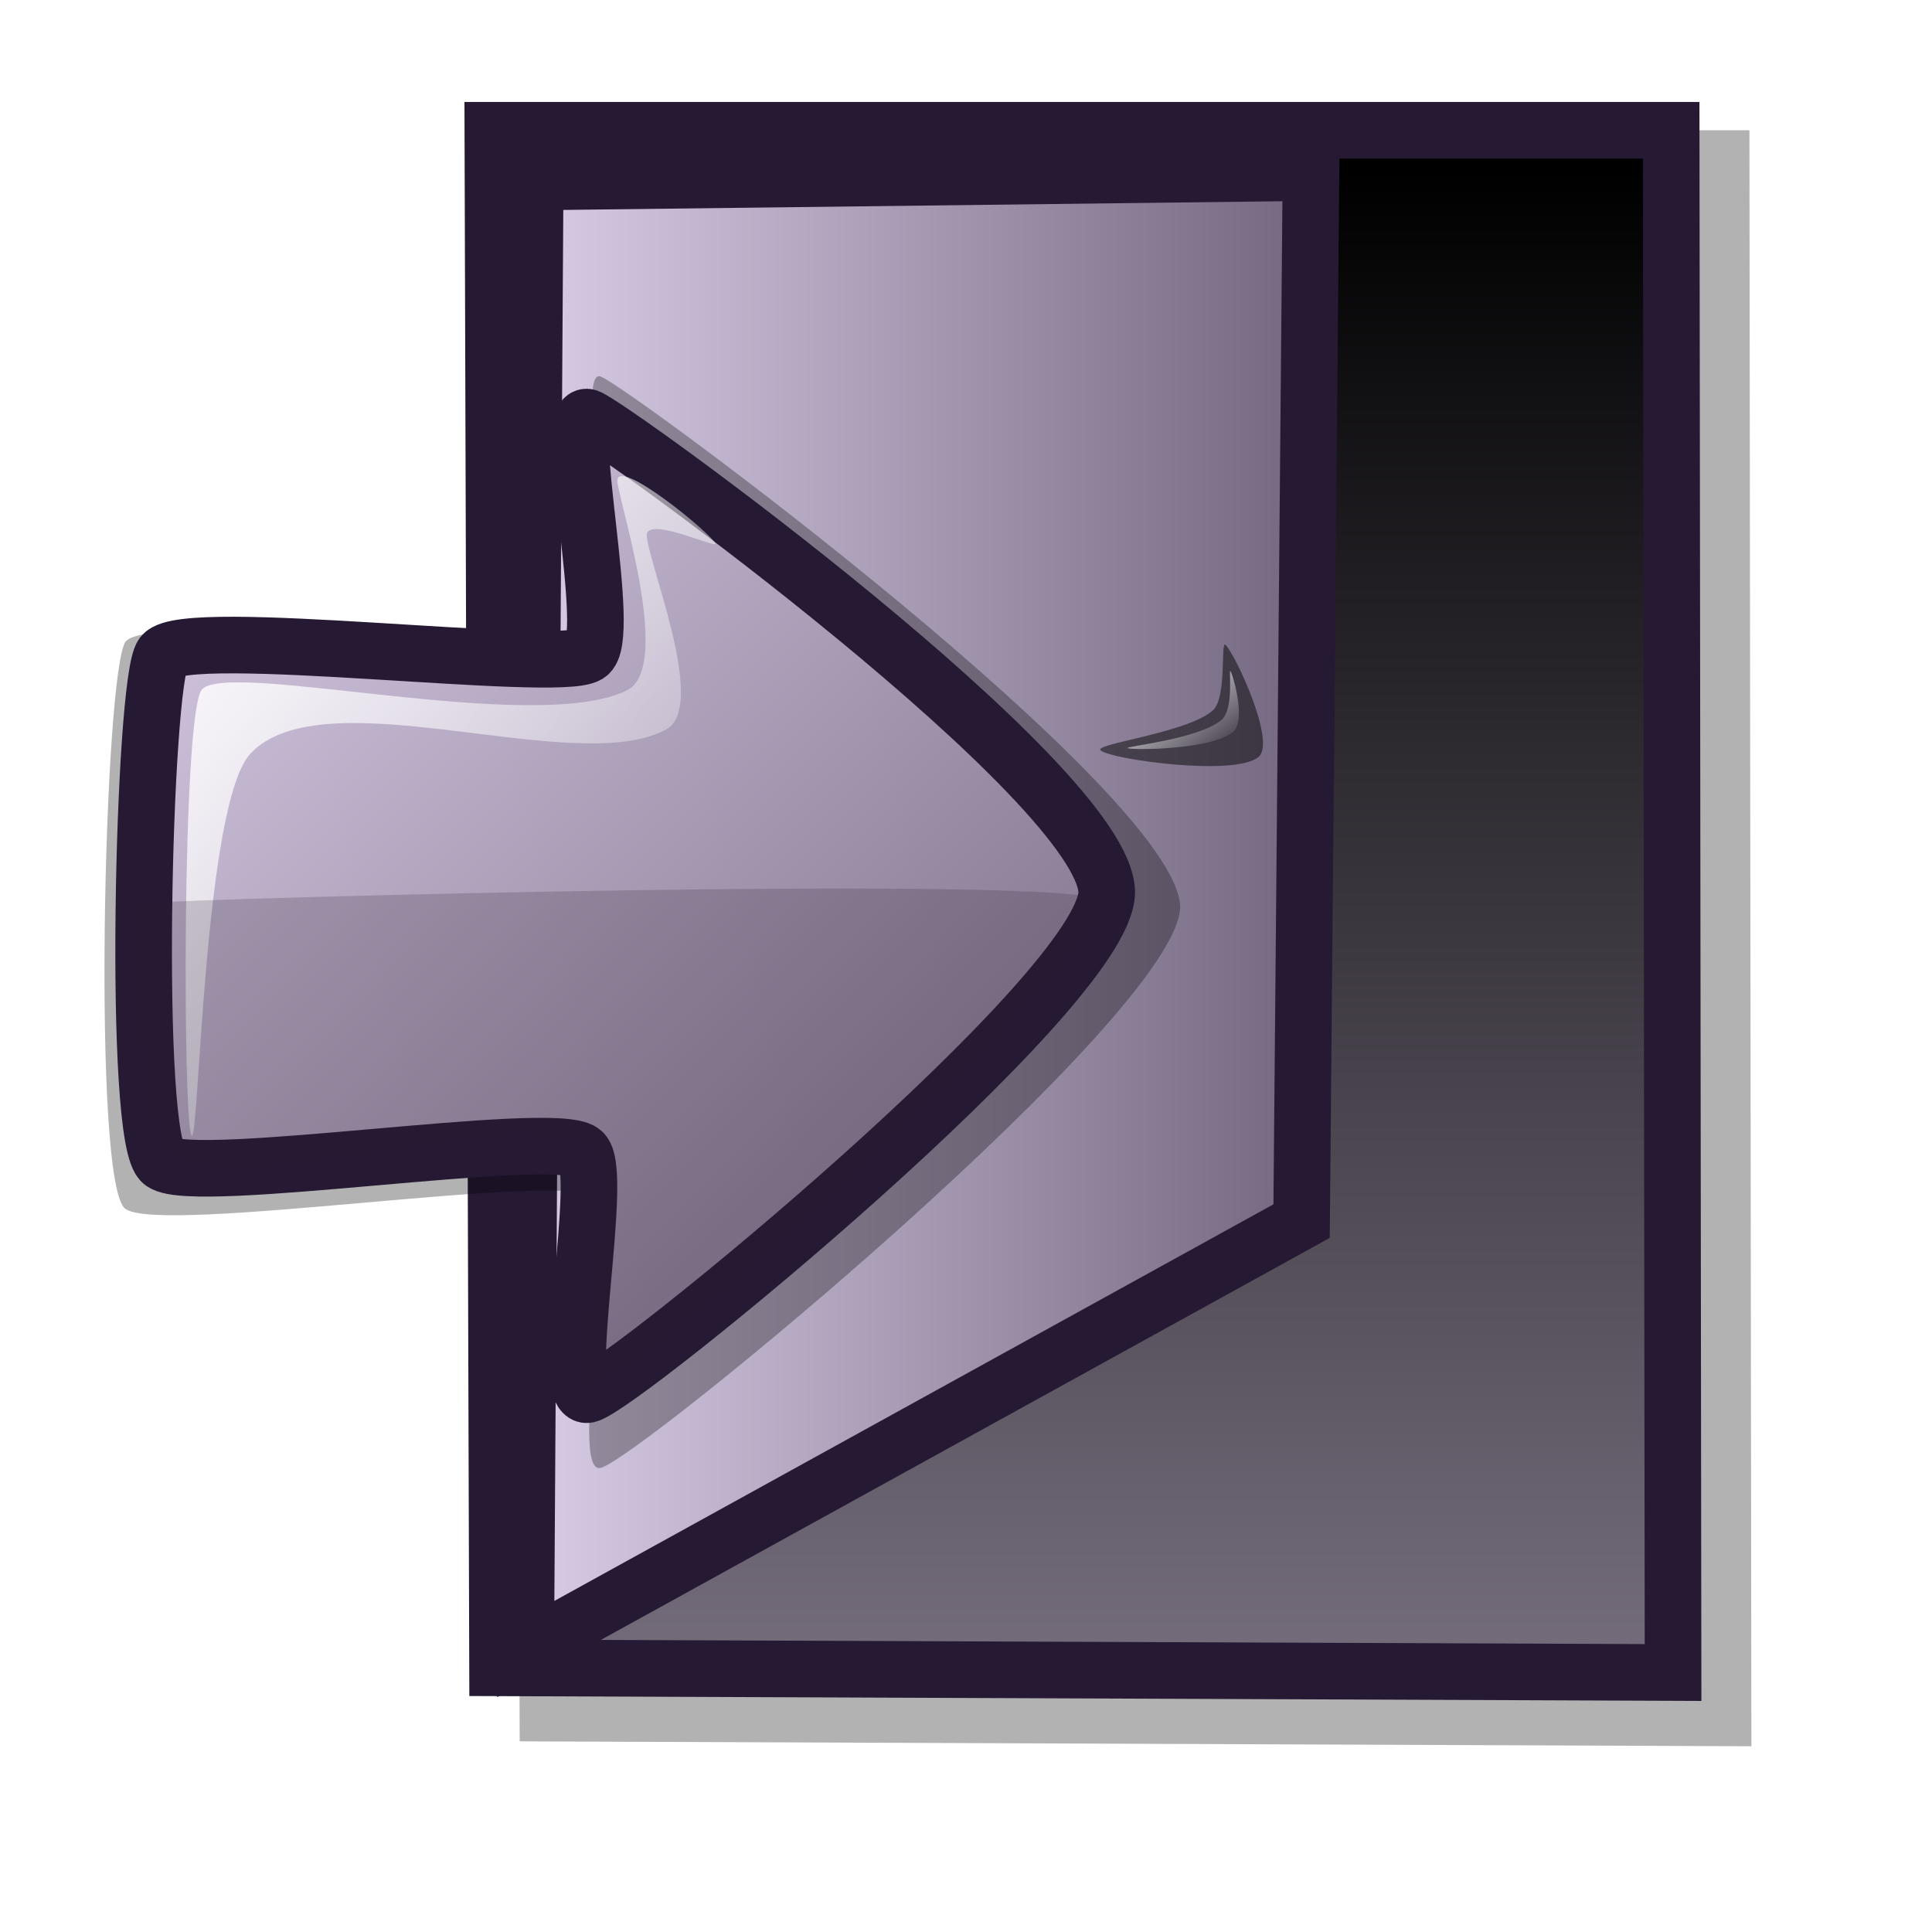
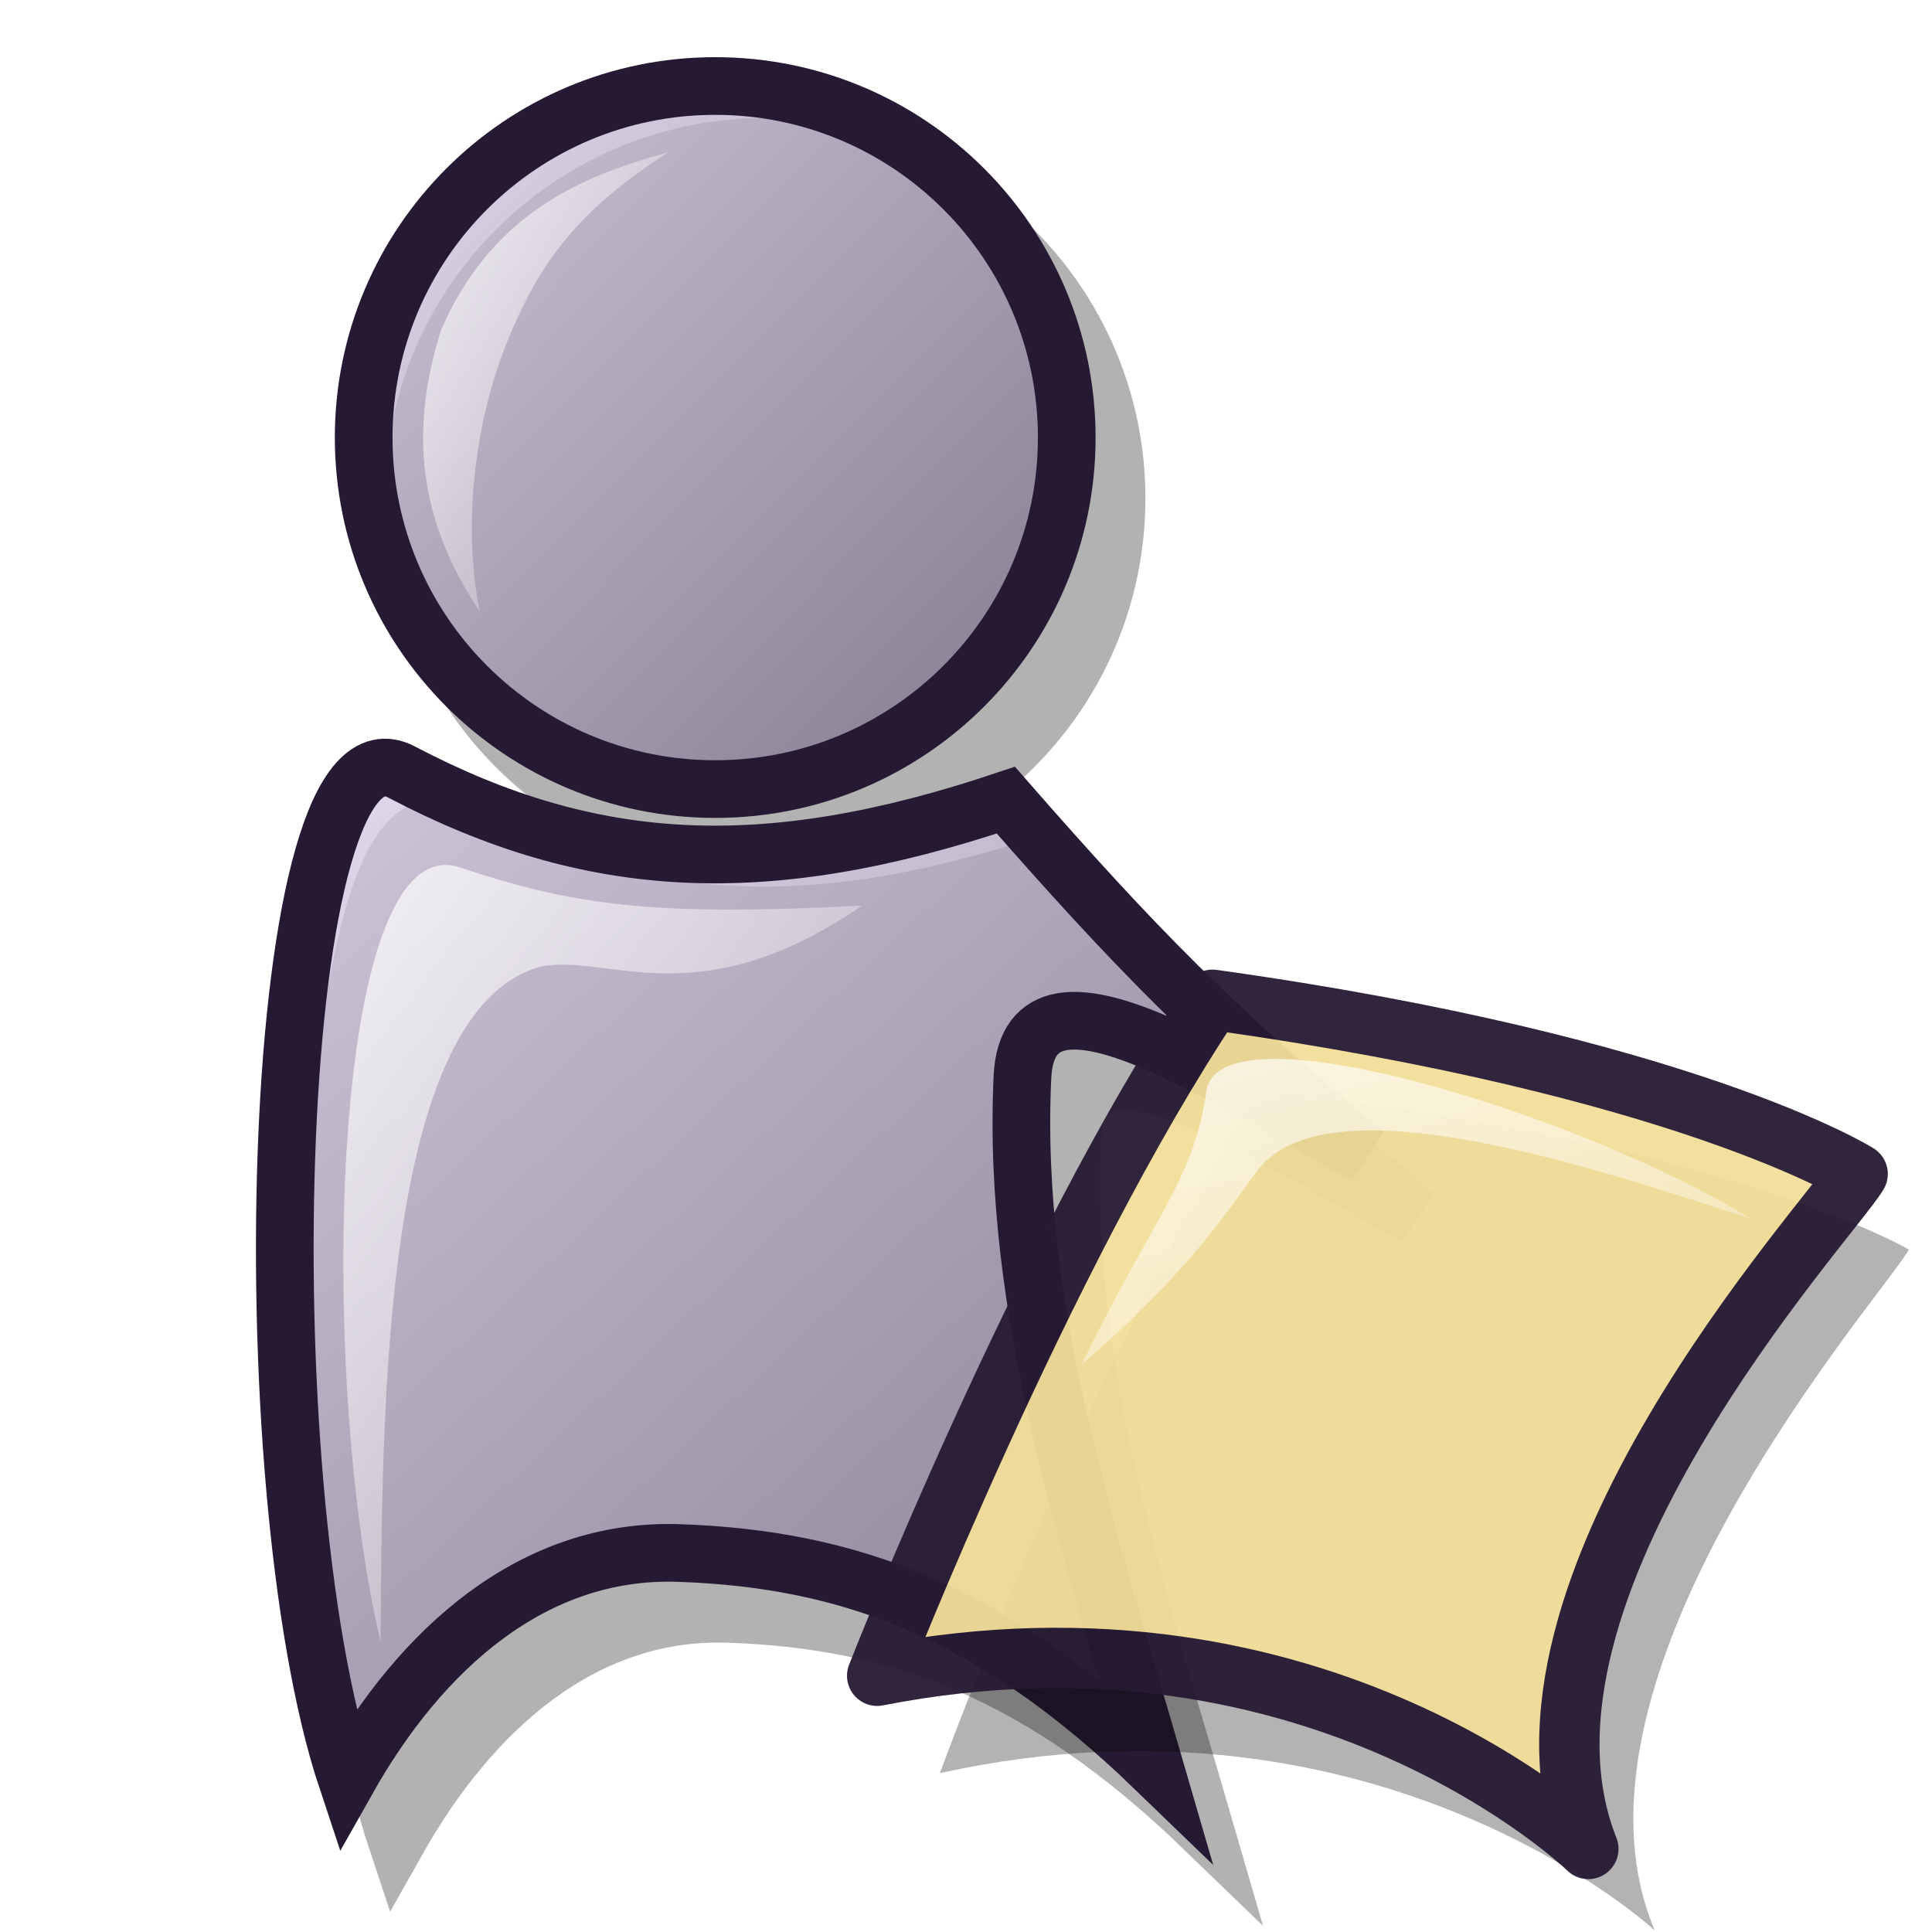
- <svg xmlns="http://www.w3.org/2000/svg" xmlns:xlink="http://www.w3.org/1999/xlink" id="svg1" width="48pt" height="48pt">
+ <svg xmlns="http://www.w3.org/2000/svg" xmlns:xlink="http://www.w3.org/1999/xlink" version="1.0" x="0" y="0" width="60" height="60" id="svg1">
  <defs id="defs3">
-     <linearGradient id="linearGradient679">
-       <stop style="stop-color:#736b7a;stop-opacity:1;" offset="0" id="stop680" />
-       <stop style="stop-color:#000000;stop-opacity:1;" offset="1" id="stop681" />
+     <linearGradient xlink:href="#linearGradient570" id="linearGradient1750" gradientTransform="matrix(0.930705,0.684646,-0.512861,0.697183,34.58949,-6.015522)" x1="25.223" y1="31.358" x2="34.889" y2="41.258" gradientUnits="userSpaceOnUse" />
+     <linearGradient id="linearGradient3537">
+       <stop offset="0" style="stop-color:#ffffff;stop-opacity:1;" id="stop3539" />
+       <stop offset="1" style="stop-color:#ffffff;stop-opacity:0;" id="stop3538" />
    </linearGradient>
-     <linearGradient id="linearGradient584">
-       <stop style="stop-color:#ffffff;stop-opacity:1;" offset="0" id="stop585" />
-       <stop style="stop-color:#ffffff;stop-opacity:0;" offset="1" id="stop586" />
+     <linearGradient id="linearGradient3534">
+       <stop offset="0" style="stop-color:#ffffff;stop-opacity:1;" id="stop3536" />
+       <stop offset="1" style="stop-color:#ffffff;stop-opacity:0;" id="stop3535" />
    </linearGradient>
-     <linearGradient id="linearGradient578">
-       <stop style="stop-color:#d9cce6;stop-opacity:1;" offset="0" id="stop579" />
-       <stop style="stop-color:#73667f;stop-opacity:1;" offset="1" id="stop580" />
+     <linearGradient id="linearGradient3531">
+       <stop offset="0" style="stop-color:#7f7f7f;stop-opacity:1;" id="stop3533" />
+       <stop offset="1" style="stop-color:#e6e6e6;stop-opacity:1;" id="stop3532" />
    </linearGradient>
-     <linearGradient xlink:href="#linearGradient578" id="linearGradient581" x1="0.007" y1="0.021" x2="0.986" y2="0.979" />
-     <linearGradient xlink:href="#linearGradient584" id="linearGradient583" x1="0.018" y1="0.014" x2="0.982" y2="0.971" />
-     <linearGradient xlink:href="#linearGradient679" id="linearGradient612" x1="0.59" y1="0.984" x2="0.59" y2="0.023" />
-     <linearGradient xlink:href="#linearGradient578" id="linearGradient614" x1="0" y1="0" x2="1" y2="0" />
-     <linearGradient xlink:href="#linearGradient584" id="linearGradient685" x1="0.011" y1="0.023" x2="0.977" y2="0.969" />
-     <linearGradient xlink:href="#linearGradient679" id="linearGradient1698" />
+     <linearGradient id="linearGradient3528">
+       <stop offset="0" style="stop-color:#d9cce6;stop-opacity:1;" id="stop3530" />
+       <stop offset="1" style="stop-color:#73667f;stop-opacity:1;" id="stop3529" />
+     </linearGradient>
+     <linearGradient id="linearGradient3525">
+       <stop offset="0" style="stop-color:#f50000;stop-opacity:1;" id="stop3527" />
+       <stop offset="1" style="stop-color:#a80000;stop-opacity:1;" id="stop3526" />
+     </linearGradient>
+     <linearGradient id="linearGradient914">
+       <stop style="stop-color:#ffffff;stop-opacity:1;" offset="0" id="stop915" />
+       <stop style="stop-color:#7f7f7f;stop-opacity:1;" offset="1" id="stop916" />
+     </linearGradient>
+     <linearGradient id="linearGradient570">
+       <stop style="stop-color:#ffffff;stop-opacity:1;" offset="0" id="stop571" />
+       <stop style="stop-color:#ffffff;stop-opacity:0;" offset="1" id="stop572" />
+     </linearGradient>
+     <linearGradient id="linearGradient563">
+       <stop style="stop-color:#d9cce6;stop-opacity:1;" offset="0" id="stop564" />
+       <stop style="stop-color:#73667f;stop-opacity:1;" offset="1" id="stop565" />
+     </linearGradient>
+     <linearGradient x1="0" y1="-0" x2="0.992" y2="0.984" id="linearGradient566" xlink:href="#linearGradient563" />
+     <linearGradient x1="0" y1="0" x2="0.978" y2="0.984" id="linearGradient569" xlink:href="#linearGradient563" />
+     <linearGradient id="linearGradient573" xlink:href="#linearGradient570" x1="-0" y1="0" x2="1.014" y2="1" />
+     <linearGradient x1="0" y1="0" x2="0.988" y2="1.008" id="linearGradient575" xlink:href="#linearGradient570" />
+     <linearGradient id="linearGradient578" xlink:href="#linearGradient914" x1="1.0000000e-06" y1="0.023" x2="0.952" y2="0.977" />
+     <radialGradient id="radialGradient614" xlink:href="#linearGradient570" />
+     <linearGradient id="linearGradient620" xlink:href="#linearGradient570" />
+     <defs id="defs599">
+       <linearGradient id="linearGradient595" x1="0" y1="0.5" x2="1" y2="0.5" gradientUnits="objectBoundingBox" spreadMethod="pad" xlink:href="#linearGradient3531" />
+       <linearGradient id="linearGradient590" x1="0" y1="0.5" x2="1" y2="0.5" gradientUnits="objectBoundingBox" spreadMethod="pad" xlink:href="#linearGradient3537" />
+       <linearGradient id="linearGradient584" x1="0" y1="0.5" x2="1" y2="0.5" gradientUnits="objectBoundingBox" spreadMethod="pad" xlink:href="#linearGradient3528" />
+       <linearGradient x1="0.012" y1="0.016" x2="0.988" y2="1" id="linearGradient587" xlink:href="#linearGradient584" />
+       <linearGradient x1="0.012" y1="0" x2="0.842" y2="0.906" id="linearGradient589" xlink:href="#linearGradient590" />
+       <linearGradient x1="0.992" y1="0.984" x2="0.016" y2="0.008" id="linearGradient594" xlink:href="#linearGradient595" />
+       <linearGradient x1="0" y1="0.023" x2="0.952" y2="0.977" id="linearGradient599" xlink:href="#linearGradient590" />
+       <linearGradient id="linearGradient601" xlink:href="#linearGradient595" />
+     </defs>
+     <defs id="defs613">
+       <linearGradient id="linearGradient881" x1="0" y1="0.5" x2="1" y2="0.5" gradientUnits="objectBoundingBox" spreadMethod="pad" xlink:href="#linearGradient3525" />
+       <linearGradient id="linearGradient1535">
+         <stop style="stop-color:#ffffff;stop-opacity:1;" offset="0" id="stop1537" />
+         <stop style="stop-color:#ffffff;stop-opacity:0;" offset="1" id="stop1536" />
+       </linearGradient>
+       <linearGradient id="linearGradient1528">
+         <stop style="stop-color:#a673f3;stop-opacity:1;" offset="0" id="stop1530" />
+         <stop style="stop-color:#4c3f8c;stop-opacity:1;" offset="1" id="stop1529" />
+       </linearGradient>
+       <linearGradient id="linearGradient642" x1="0" y1="0.5" x2="1" y2="0.5" gradientUnits="objectBoundingBox" spreadMethod="pad" xlink:href="#linearGradient3534" />
+       <linearGradient id="linearGradient635">
+         <stop style="stop-color:#ffffff;stop-opacity:1;" offset="0" id="stop636" />
+         <stop style="stop-color:#d9cce6;stop-opacity:1;" offset="1" id="stop637" />
+       </linearGradient>
+       <linearGradient x1="0" y1="0.039" x2="0.994" y2="0.977" id="linearGradient638" xlink:href="#linearGradient642" />
+       <linearGradient x1="-0.02" y1="0.023" x2="1" y2="1.016" id="linearGradient641" xlink:href="#linearGradient642" />
+       <linearGradient x1="-0.008" y1="0.008" x2="0.984" y2="0.984" id="linearGradient1522" xlink:href="#linearGradient635" />
+       <linearGradient x1="0.024" y1="0.023" x2="1" y2="0.992" id="linearGradient1527" xlink:href="#linearGradient881" />
+       <linearGradient x1="0.013" y1="0.023" x2="0.994" y2="1" id="linearGradient1532" xlink:href="#linearGradient642" />
+       <linearGradient x1="0.004" y1="0.023" x2="0.996" y2="0.992" id="linearGradient1534" xlink:href="#linearGradient1535" />
+       <linearGradient x1="0.025" y1="0.031" x2="0.983" y2="1" id="linearGradient1539" xlink:href="#linearGradient1535" />
+       <linearGradient x1="0.011" y1="0.01" x2="1.004" y2="0.981" id="linearGradient1567" xlink:href="#linearGradient1535" />
+     </defs>
+     <radialGradient xlink:href="#linearGradient3525" id="radialGradient917" cx="0.231" cy="0.281" r="0.679" fx="0.231" fy="0.273" />
+     <linearGradient xlink:href="#linearGradient570" id="linearGradient581" x1="-4.2717566e-16" y1="-2.6630716e-17" x2="0.987" y2="0.992" />
+     <linearGradient xlink:href="#linearGradient570" id="linearGradient583" x1="0.023" y1="0.016" x2="0.992" y2="1.008" />
+     <linearGradient xlink:href="#linearGradient570" id="linearGradient1485" x1="11.501" y1="144.508" x2="15.698" y2="148.805" gradientTransform="matrix(-3.108845,0,0,0.321663,84.56712,-0.716529)" gradientUnits="userSpaceOnUse" />
+     <linearGradient xlink:href="#linearGradient570" id="linearGradient2389" x1="17.994" y1="3.458" x2="28.563" y2="13.878" gradientTransform="matrix(0.730272,0,0,1.369353,27.74234,31.56808)" gradientUnits="userSpaceOnUse" />
+     <linearGradient xlink:href="#linearGradient570" id="linearGradient2391" x1="13.048" y1="21.952" x2="32.535" y2="41.823" gradientTransform="matrix(-0.186132,0.555962,0.832492,0.278711,22.37705,18.19731)" gradientUnits="userSpaceOnUse" />
  </defs>
-   <path style="font-size:12;fill:#000000;fill-rule:evenodd;stroke:none;stroke-width:1.723;fill-opacity:1;opacity:0.303;" d="M 17.052 4.315 L 17.215 57.684 L 58.017 57.847 L 57.952 4.315 L 17.052 4.315 z " id="path1697" />
-   <path style="font-size:12;fill:url(#linearGradient612);fill-rule:evenodd;stroke:#261933;stroke-width:1.875;stroke-dasharray:none;" d="M 16.326 4.315 L 16.482 55.249 L 55.422 55.404 L 55.36 4.315 L 16.326 4.315 z " id="path678" />
-   <path style="font-size:12;fill:url(#linearGradient614);fill-rule:evenodd;stroke:#261933;stroke-width:1.875;stroke-dasharray:none;" d="M 17.416 54.626 L 43.117 40.451 L 43.428 5.717 L 17.728 6.028 L 17.416 54.626 z " id="path682" />
-   <path style="font-size:12;fill:#000000;fill-rule:evenodd;stroke:none;stroke-width:14.848;fill-opacity:1;opacity:0.303;" d="M 4.161 40.049 C 3.029 39.342 3.45 22.201 4.161 21.254 C 5.006 20.176 18.766 21.957 19.891 21.254 C 20.868 20.713 18.936 12.177 19.891 12.47 C 20.779 12.774 39.008 26.273 39.095 30.039 C 39.056 33.584 21.14 48.353 19.891 48.629 C 18.791 48.848 20.557 40.277 19.687 39.641 C 18.591 38.797 5.381 40.903 4.161 40.049 z " id="path617" />
-   <path style="font-size:12;fill:url(#linearGradient581);fill-rule:evenodd;stroke:#261933;stroke-width:1.875;stroke-dasharray:none;" d="M 5.385 38.515 C 4.372 37.882 4.748 22.535 5.385 21.687 C 6.142 20.722 18.461 22.317 19.469 21.687 C 20.344 21.203 18.614 13.561 19.469 13.822 C 20.264 14.094 36.585 25.952 36.663 29.553 C 36.628 32.841 20.587 45.95 19.469 46.198 C 18.484 46.393 20.065 38.719 19.286 38.149 C 18.305 37.395 6.477 39.279 5.385 38.515 z " id="path589" />
-   <path style="fill:url(#linearGradient583);fill-rule:evenodd;stroke:none;stroke-opacity:1;stroke-width:1pt;stroke-linejoin:miter;stroke-linecap:butt;fill-opacity:1;" d="M 6.346 37.617 C 6.057 37.241 6.028 23.848 6.671 22.861 C 7.456 21.816 17.753 24.392 20.778 22.861 C 22.347 22.068 20.37 16.254 20.454 15.888 C 20.56 15.222 23.493 17.623 23.697 17.996 C 23.818 18.218 21.603 17.148 21.427 17.672 C 21.351 18.381 23.48 23.378 22.075 24.158 C 19.101 25.811 10.736 22.351 8.292 24.969 C 6.743 26.641 6.597 37.944 6.346 37.617 z " id="path618" />
-   <path style="fill:#261e2e;fill-rule:evenodd;stroke:none;stroke-opacity:1;stroke-width:1pt;stroke-linejoin:miter;stroke-linecap:butt;fill-opacity:1;opacity:0.202;" d="M 4.887 29.915 C 6.174 29.77 35.569 28.96 36.507 29.834 C 37.283 30.475 23.561 43.887 19.643 45.806 C 18.264 46.482 21.223 38.772 19.562 37.942 C 16.575 36.448 9.123 39.628 5.698 38.266 C 4.97 38.011 4.038 30.02 4.887 29.915 z " id="path644" />
-   <path style="fill:#000000;fill-rule:evenodd;stroke:none;stroke-opacity:1;stroke-width:1pt;stroke-linejoin:miter;stroke-linecap:butt;fill-opacity:1;opacity:0.498;" d="M 40.601 21.364 C 40.416 21.179 40.664 23.126 40.165 23.546 C 39.283 24.289 36.239 24.636 36.457 24.855 C 36.748 25.145 40.897 25.742 41.692 25.073 C 42.279 24.579 40.925 21.688 40.601 21.364 z " id="path683" />
-   <path style="fill:url(#linearGradient685);fill-rule:evenodd;stroke:none;stroke-opacity:1;stroke-width:1pt;stroke-linejoin:miter;stroke-linecap:butt;fill-opacity:1;" d="M 37.353 24.781 C 37.291 24.719 39.661 24.493 40.449 23.863 C 40.888 23.513 40.698 22.168 40.758 22.227 C 40.828 22.297 41.304 23.881 40.839 24.252 C 40.077 24.861 37.421 24.849 37.353 24.781 z " id="path684" />
+   <g transform="matrix(0.955388,0,0,0.955388,-7.272623,0.190406)" style="font-size:12;opacity:0.301;" id="g621">
+     <ellipse cx="33.56" cy="15.823" rx="11.427" ry="11.427" transform="translate(-1.079675,0.179946)" style="fill-rule:evenodd;stroke:#000000;stroke-width:1.875;" id="path618" />
+     <path d="M 22.313 26.89 C 28.43 30.096 34.07 30.429 41.927 27.79 C 46.126 32.588 48.705 35.227 53.624 39.306 C 49.605 37.267 42.685 32.286 42.467 36.787 C 42.107 44.405 44.627 51.842 46.786 59.28 C 41.448 54.122 36.814 52.455 31.311 52.262 C 26.557 52.096 22.913 55.381 20.514 59.64 C 17.275 49.923 17.956 24.478 22.313 26.89 z " style="fill-rule:evenodd;stroke:#000000;stroke-width:1.875;" id="path619" />
+   </g>
+   <ellipse cx="33.56" cy="15.823" rx="11.427" ry="11.427" transform="matrix(0.955388,0,0,0.955388,-9.851394,-1.528773)" style="font-size:12;fill:url(#linearGradient566);fill-opacity:0.75;fill-rule:evenodd;stroke:#261933;stroke-width:1.875;" id="path613" />
+   <path d="M 12.498,23.99 C 18.342,27.053 23.73,27.371 31.237,24.849 C 35.248,29.434 37.713,31.955 42.412,35.852 C 38.572,33.904 31.961,29.145 31.753,33.445 C 31.409,40.723 33.816,47.829 35.879,54.935 C 30.779,50.007 26.352,48.415 21.094,48.23 C 16.553,48.071 13.071,51.21 10.779,55.279 C 7.684,45.995 8.335,21.685 12.498,23.99 z " style="font-size:12;fill:url(#linearGradient569);fill-opacity:0.75;fill-rule:evenodd;stroke:#261933;stroke-width:1.791;" id="path615" />
+   <path d="M 20.75,4.735 C 17.713,5.537 15.191,6.855 13.701,10.236 C 12.727,13.331 12.956,16.081 14.905,19.004 C 14.332,16.253 14.784,12.974 15.764,10.58 C 16.732,8.217 17.885,6.569 20.75,4.735 z " style="font-size:12;fill:url(#linearGradient573);fill-opacity:0.75;fill-rule:evenodd;stroke-width:1pt;" id="path616" />
+   <path d="M 11.818,50.989 C 9.87,42.737 10.204,25.749 14.225,26.92 C 17.765,28.103 20.185,28.468 26.775,28.124 C 21.675,31.619 18.942,29.613 16.804,30.015 C 11.822,31.352 11.876,43.997 11.818,50.989 z " style="font-size:12;fill:url(#linearGradient575);fill-opacity:0.75;fill-rule:evenodd;stroke-width:1pt;" id="path617" />
+   <path style="fill:url(#linearGradient1485);fill-rule:evenodd;stroke-width:1pt" d="M 49.058,47.133 C 49.133,47.054 49.208,46.25 48.888,46.192 C 44.406,45.331 35.728,45.965 35.66,46.036 C 35.595,46.104 44.344,45.953 48.491,46.61 C 48.751,46.648 49.001,47.194 49.058,47.133 z " id="path658" />
+   <path style="opacity:0.3;fill:#000000;fill-opacity:1;fill-rule:evenodd;stroke:#000000;stroke-width:0;stroke-linecap:round;stroke-linejoin:round;stroke-miterlimit:4;stroke-opacity:1" d="M 39.135,33.845 C 53.855,35.568 59.283,38.807 59.283,38.807 C 58.484,40.227 48.027,51.99 51.389,59.95 C 51.389,59.95 42.881,52.056 29.19,55.065 C 29.19,55.065 34.003,41.902 39.135,33.845 z " id="path1719" />
+   <path style="fill:#f2de99;fill-opacity:1;fill-rule:evenodd;stroke:#261933;stroke-width:1.875;stroke-linecap:round;stroke-linejoin:round;stroke-miterlimit:4;stroke-opacity:1;opacity:0.947;" d="M 37.656,31.049 C 52.335,33.099 57.69,36.458 57.69,36.458 C 56.859,37.86 46.143,49.387 49.327,57.42 C 49.327,57.42 40.997,49.339 27.242,52.042 C 27.242,52.042 32.347,38.99 37.656,31.049 z " id="path1090" />
+   <path d="M 54.374,37.851 C 49.204,34.646 37.57,31.004 37.451,34.006 C 37.008,36.739 35.876,37.695 33.589,42.377 C 36.963,39.482 38.098,37.608 38.969,36.466 C 41.014,33.381 49.605,36.298 54.374,37.851 z " style="font-size:12;fill:url(#linearGradient2391);fill-opacity:0.75;fill-rule:evenodd;stroke-width:1pt" id="path2390" />
</svg>
